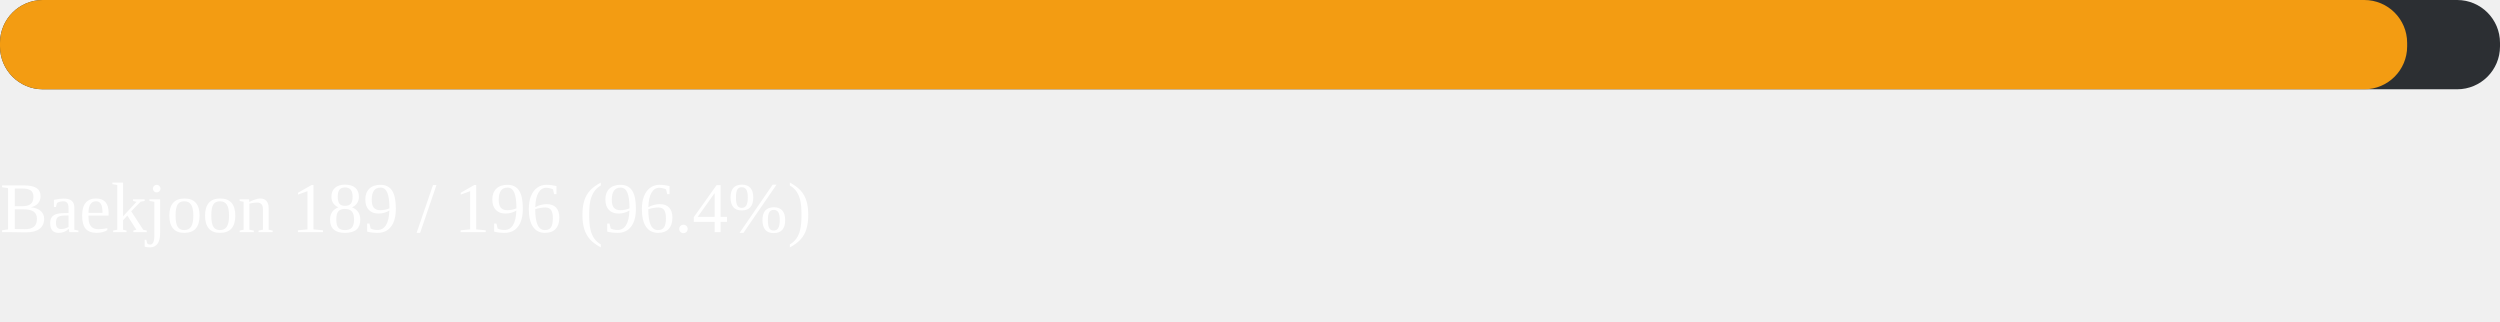
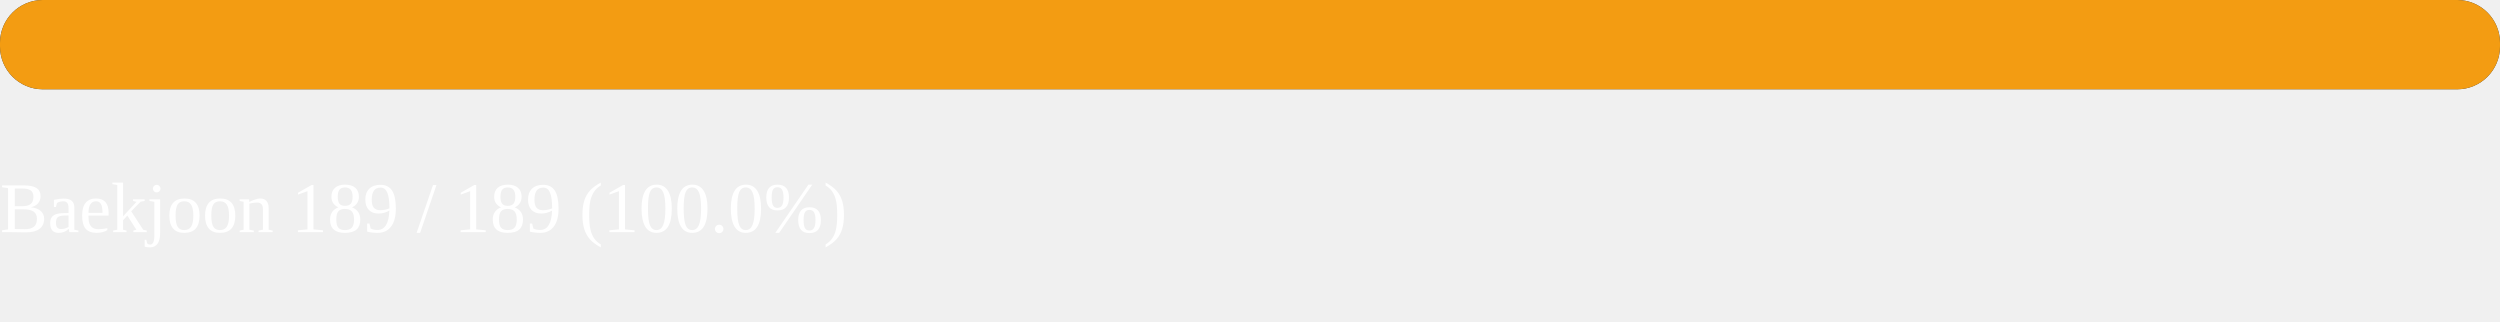
<svg xmlns="http://www.w3.org/2000/svg" width="700" height="90">
  <rect width="700" height="25" fill="#2c2f33" rx="12" />
-   <rect width="674" height="25" fill="#f39c12" rx="12">
-     <animate attributeName="width" from="0" to="674" dur="1.2s" fill="freeze" />
+   <rect width="700" height="25" fill="#f39c12" rx="12">
+     <animate attributeName="width" from="0" to="700" dur="1.2s" fill="freeze" />
  </rect>
  <text x="0" y="65" fill="white" font-size="20">
-     Baekjoon  189 / 196  (96.4%)
+     Baekjoon  189 / 189  (100.0%)
  </text>
</svg>
